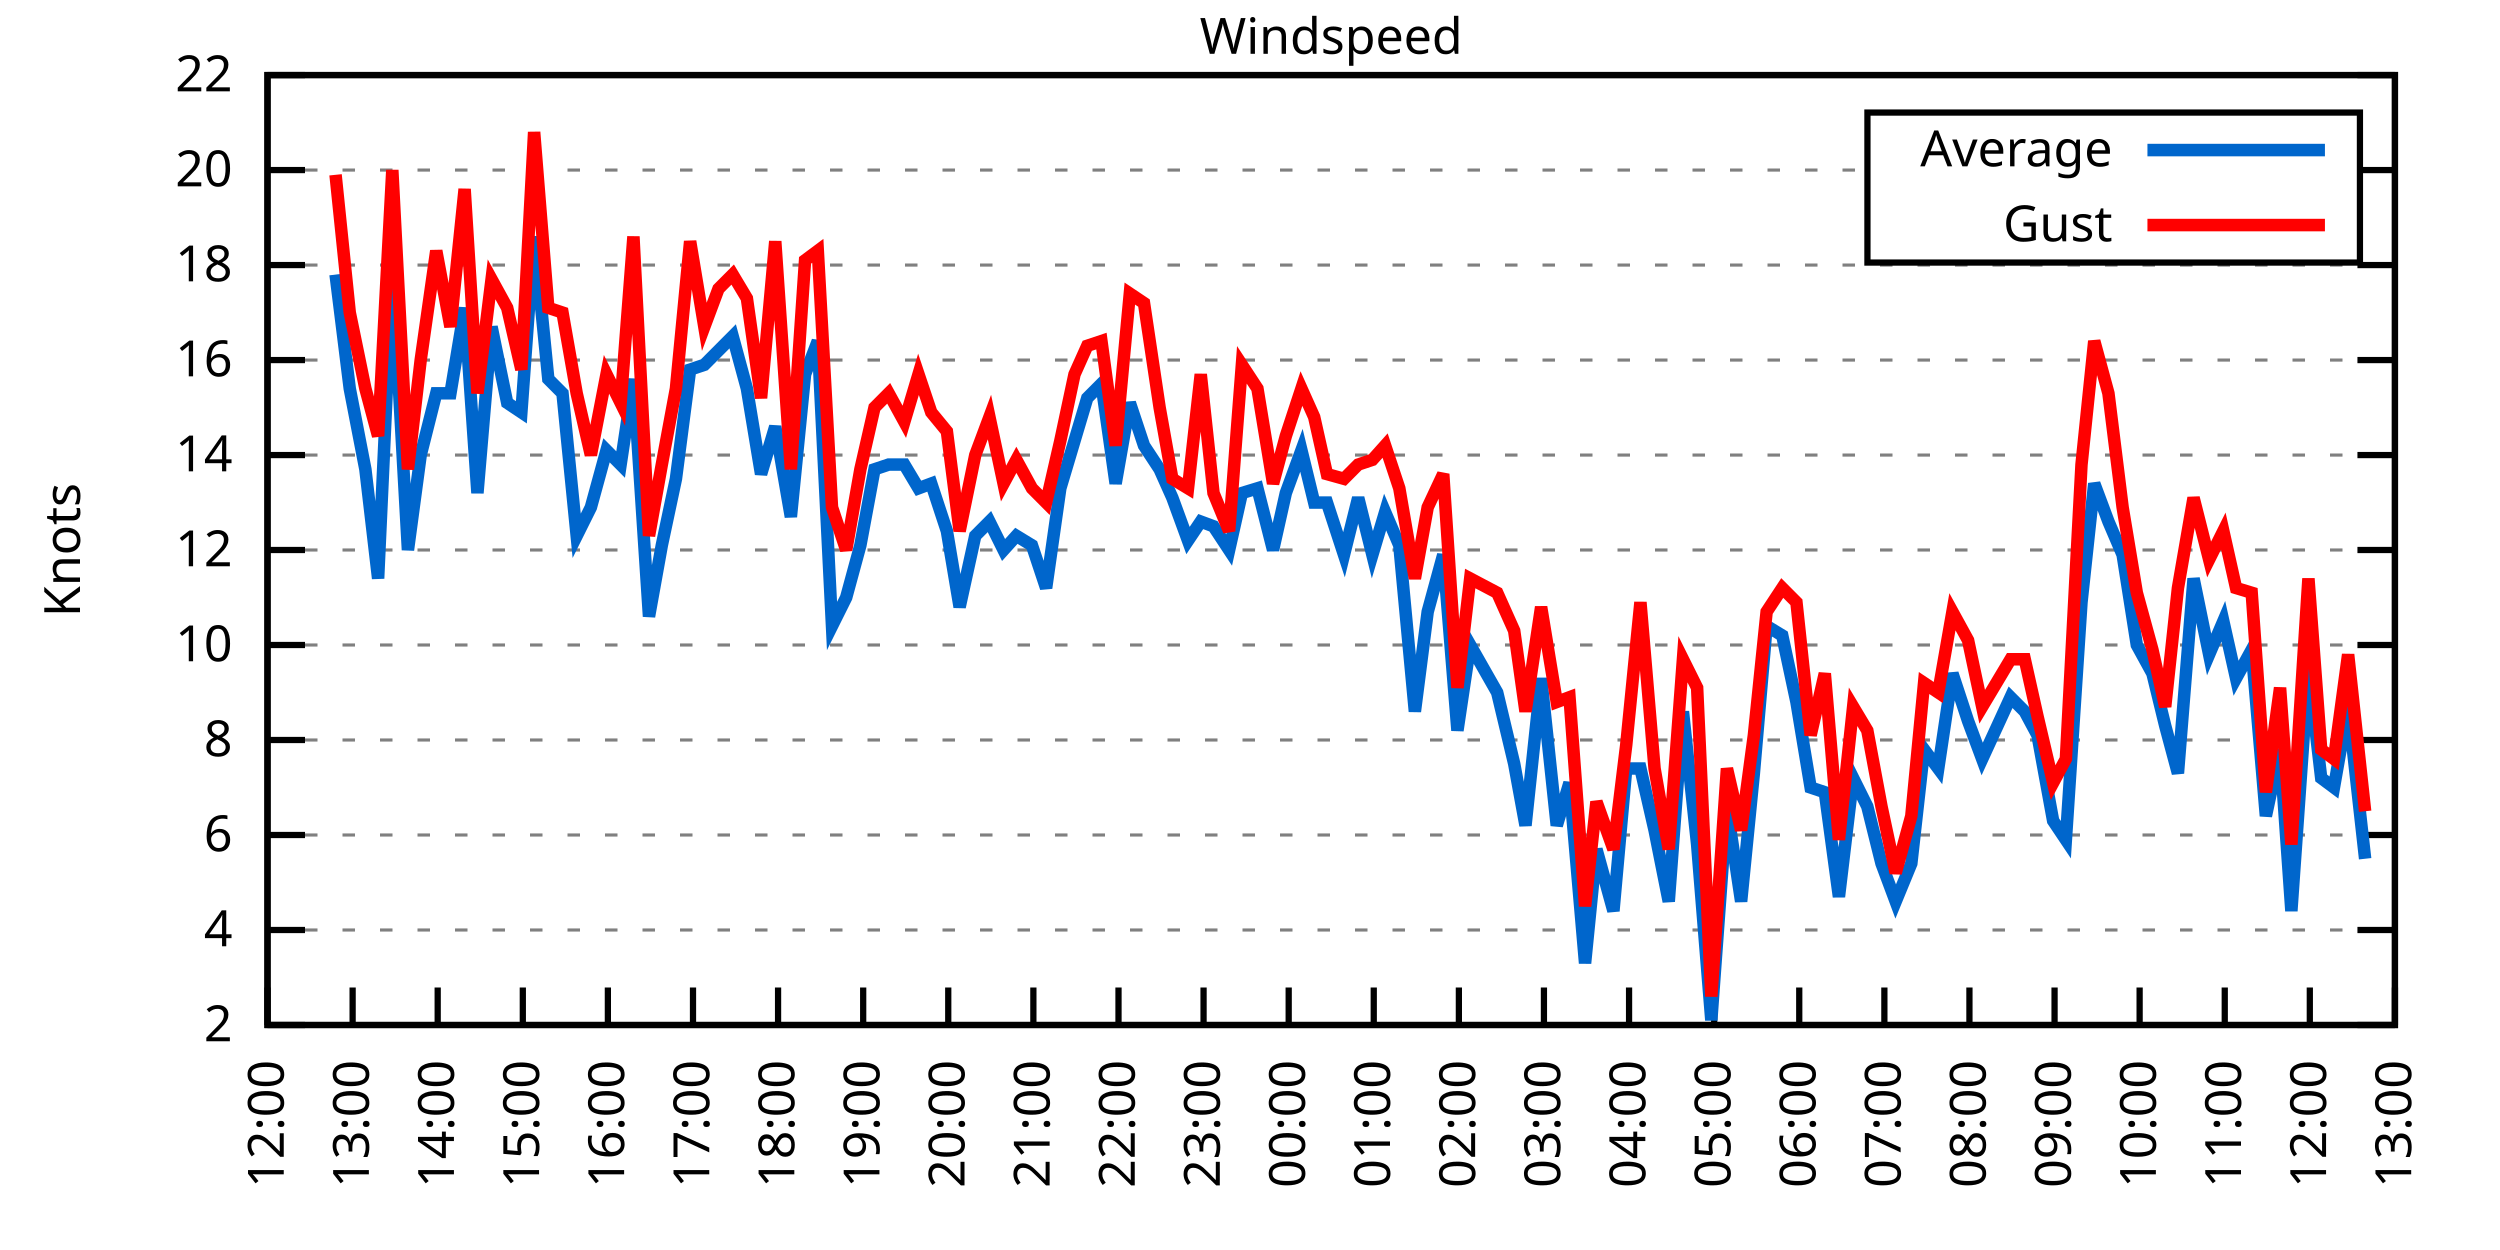
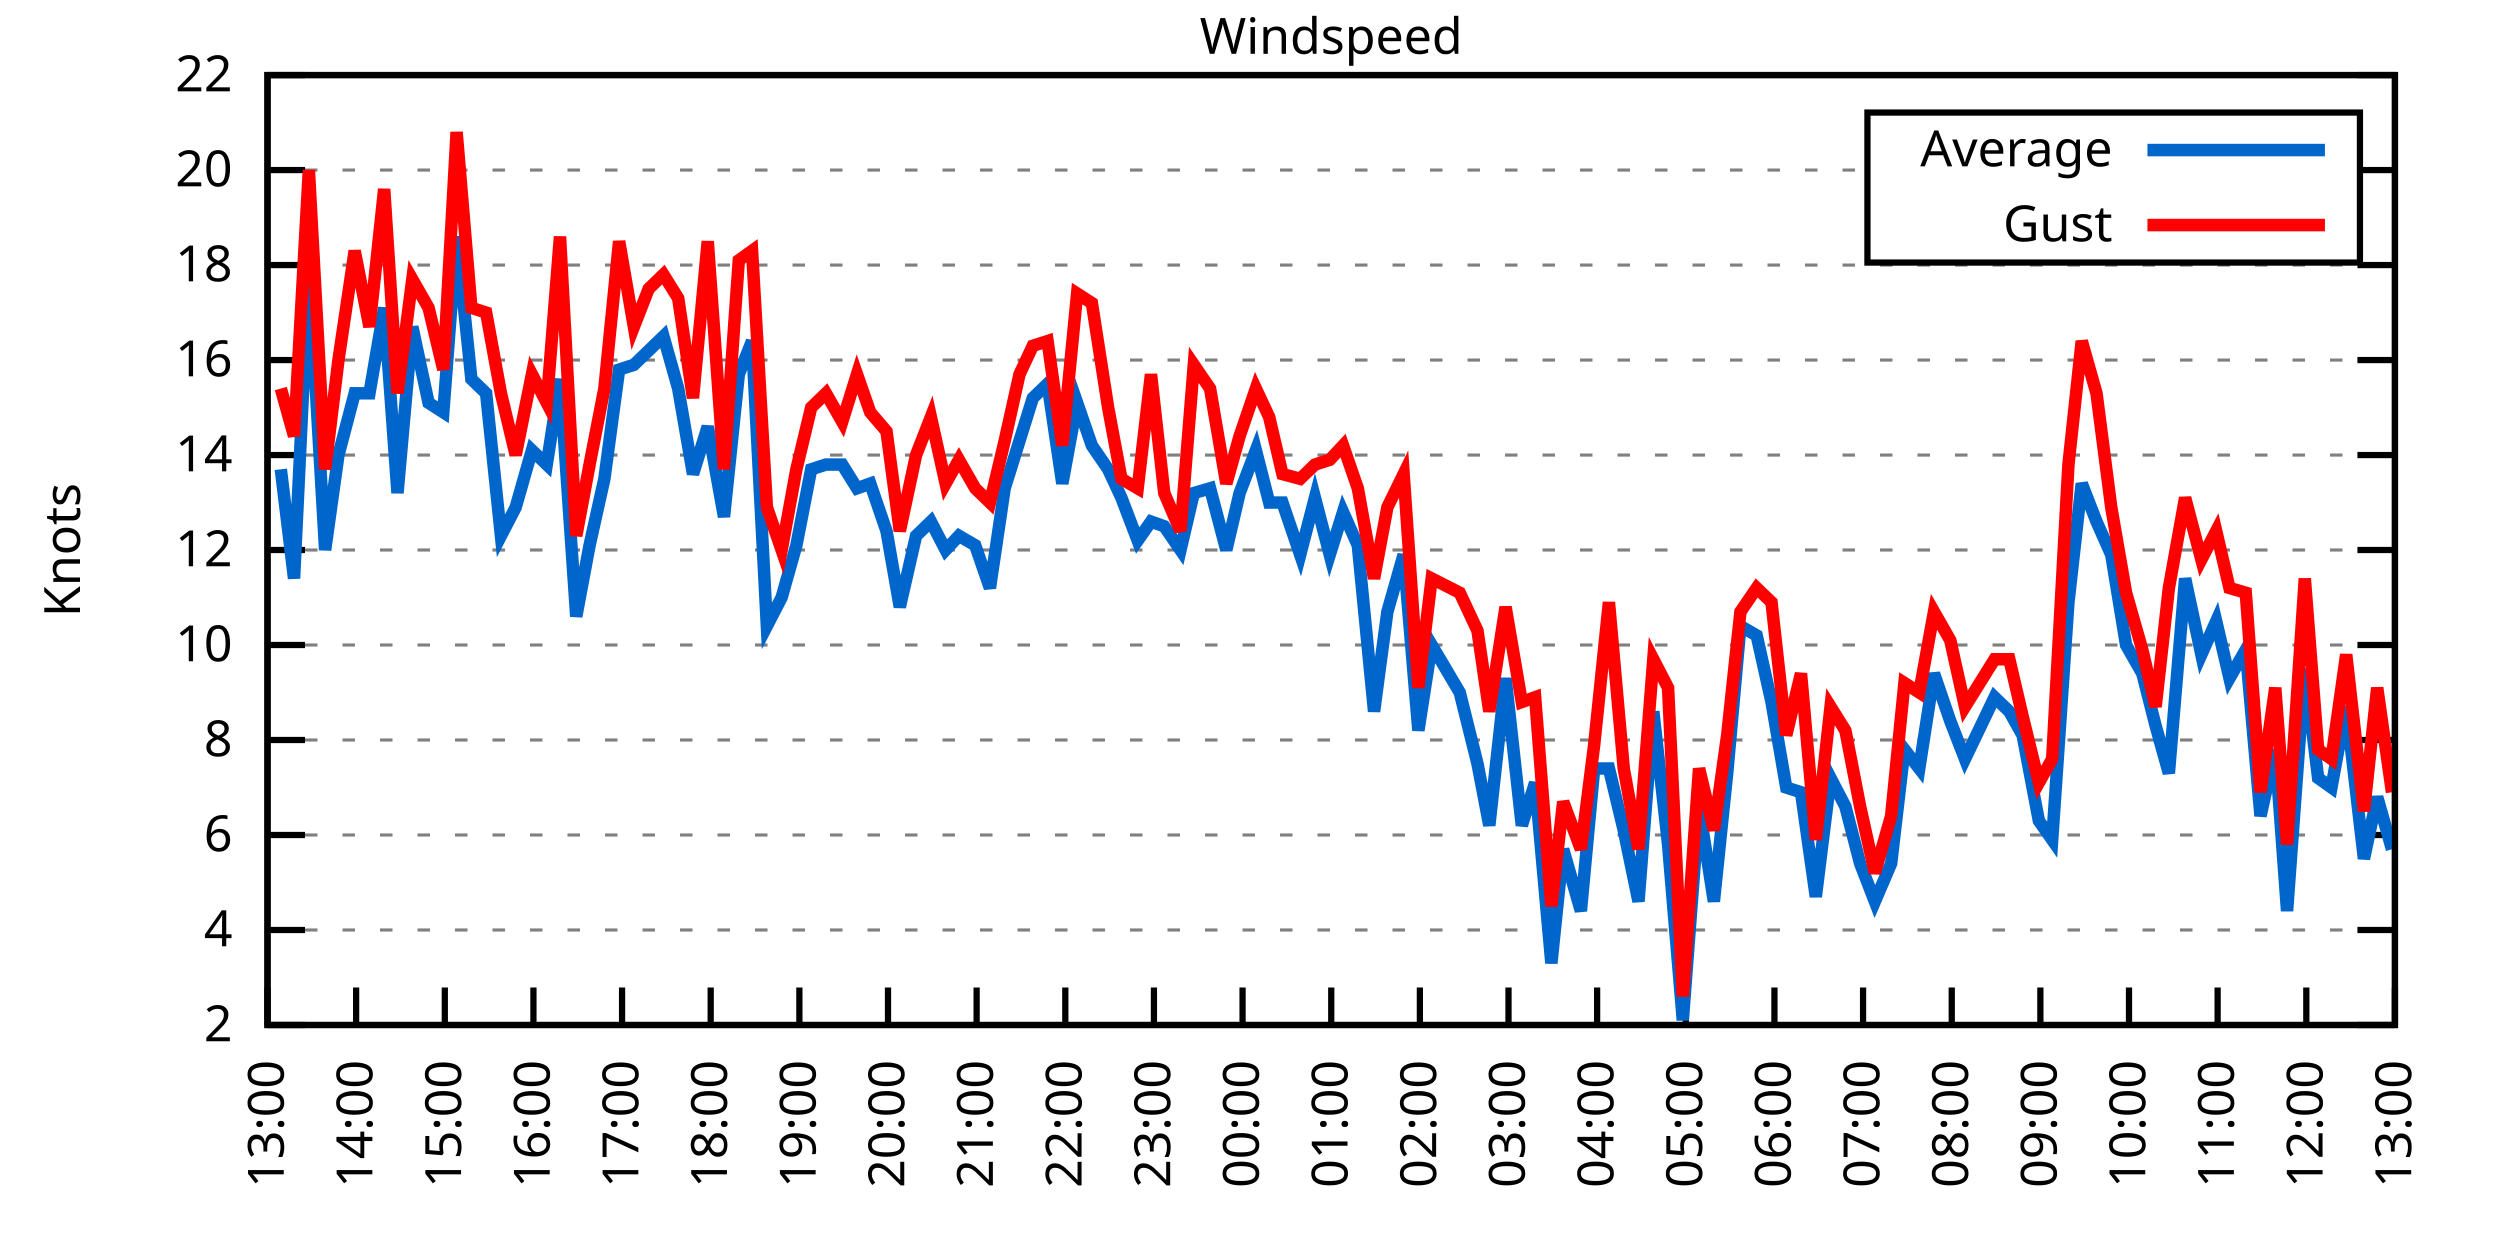
<svg xmlns="http://www.w3.org/2000/svg" xmlns:xlink="http://www.w3.org/1999/xlink" width="400" height="200" viewBox="0 0 400 200">
  <g id="gnuplot_canvas">
    <rect x="0" y="0" width="400" height="200" fill="none" />
    <defs>
      <circle id="gpDot" r="0.5" stroke-width="0.5" stroke="currentColor" />
      <path id="gpPt0" stroke-width="0.333" stroke="currentColor" d="M-1,0 h2 M0,-1 v2" />
      <path id="gpPt1" stroke-width="0.333" stroke="currentColor" d="M-1,-1 L1,1 M1,-1 L-1,1" />
      <path id="gpPt2" stroke-width="0.333" stroke="currentColor" d="M-1,0 L1,0 M0,-1 L0,1 M-1,-1 L1,1 M-1,1 L1,-1" />
      <rect id="gpPt3" stroke-width="0.333" stroke="currentColor" x="-1" y="-1" width="2" height="2" />
      <rect id="gpPt4" stroke-width="0.333" stroke="currentColor" fill="currentColor" x="-1" y="-1" width="2" height="2" />
      <circle id="gpPt5" stroke-width="0.333" stroke="currentColor" cx="0" cy="0" r="1" />
      <use xlink:href="#gpPt5" id="gpPt6" fill="currentColor" stroke="none" />
      <path id="gpPt7" stroke-width="0.333" stroke="currentColor" d="M0,-1.33 L-1.33,0.67 L1.33,0.67 z" />
      <use xlink:href="#gpPt7" id="gpPt8" fill="currentColor" stroke="none" />
      <use xlink:href="#gpPt7" id="gpPt9" stroke="currentColor" transform="rotate(180)" />
      <use xlink:href="#gpPt9" id="gpPt10" fill="currentColor" stroke="none" />
      <use xlink:href="#gpPt3" id="gpPt11" stroke="currentColor" transform="rotate(45)" />
      <use xlink:href="#gpPt11" id="gpPt12" fill="currentColor" stroke="none" />
      <path id="gpPt13" stroke-width="0.333" stroke="currentColor" d="M0,1.330 L1.265,0.411 L0.782,-1.067 L-0.782,-1.076 L-1.265,0.411 z" />
      <use xlink:href="#gpPt13" id="gpPt14" fill="currentColor" stroke="none" />
      <filter id="textbox" filterUnits="objectBoundingBox" x="0" y="0" height="1" width="1">
        <feFlood flood-color="white" flood-opacity="1" result="bgnd" />
        <feComposite in="SourceGraphic" in2="bgnd" operator="atop" />
      </filter>
      <filter id="greybox" filterUnits="objectBoundingBox" x="0" y="0" height="1" width="1">
        <feFlood flood-color="lightgrey" flood-opacity="1" result="grey" />
        <feComposite in="SourceGraphic" in2="grey" operator="atop" />
      </filter>
    </defs>
    <g fill="none" color="white" stroke="currentColor" stroke-width="1.00" stroke-linecap="butt" stroke-linejoin="miter">
</g>
    <g fill="none" color="black" stroke="currentColor" stroke-width="1.00" stroke-linecap="butt" stroke-linejoin="miter">
      <g stroke="none" shape-rendering="crispEdges">
        <polygon fill="rgb(255, 255, 255)" points="42.80,164.00 383.18,164.00 383.18,12.02 42.80,12.02 " />
      </g>
    </g>
    <g fill="none" color="black" stroke="currentColor" stroke-width="1.00" stroke-linecap="butt" stroke-linejoin="miter">
</g>
    <g fill="none" color="black" stroke="black" stroke-width="0.50" stroke-linecap="butt" stroke-linejoin="miter">
</g>
    <g fill="none" color="gray" stroke="currentColor" stroke-width="0.50" stroke-linecap="butt" stroke-linejoin="miter">
      <path stroke="gray" stroke-dasharray="2,4" class="gridline" d="M42.80,164.00 L383.19,164.00  " />
    </g>
    <g fill="none" color="gray" stroke="gray" stroke-width="1.00" stroke-linecap="butt" stroke-linejoin="miter">
</g>
    <g fill="none" color="black" stroke="currentColor" stroke-width="1.00" stroke-linecap="butt" stroke-linejoin="miter">
      <path stroke="black" d="M42.80,164.00 L48.80,164.00 M383.19,164.00 L377.19,164.00  " />
      <g transform="translate(37.20,166.60)" stroke="none" fill="black" font-family="Sans" font-size="8.00" text-anchor="end">
        <text>
          <tspan font-family="Sans"> 2</tspan>
        </text>
      </g>
    </g>
    <g fill="none" color="black" stroke="currentColor" stroke-width="1.00" stroke-linecap="butt" stroke-linejoin="miter">
</g>
    <g fill="none" color="black" stroke="black" stroke-width="0.50" stroke-linecap="butt" stroke-linejoin="miter">
</g>
    <g fill="none" color="gray" stroke="currentColor" stroke-width="0.50" stroke-linecap="butt" stroke-linejoin="miter">
      <path stroke="gray" stroke-dasharray="2,4" class="gridline" d="M42.80,148.80 L383.19,148.80  " />
    </g>
    <g fill="none" color="gray" stroke="gray" stroke-width="1.00" stroke-linecap="butt" stroke-linejoin="miter">
</g>
    <g fill="none" color="black" stroke="currentColor" stroke-width="1.00" stroke-linecap="butt" stroke-linejoin="miter">
      <path stroke="black" d="M42.80,148.80 L48.80,148.80 M383.19,148.80 L377.19,148.80  " />
      <g transform="translate(37.20,151.40)" stroke="none" fill="black" font-family="Sans" font-size="8.00" text-anchor="end">
        <text>
          <tspan font-family="Sans"> 4</tspan>
        </text>
      </g>
    </g>
    <g fill="none" color="black" stroke="currentColor" stroke-width="1.00" stroke-linecap="butt" stroke-linejoin="miter">
</g>
    <g fill="none" color="black" stroke="black" stroke-width="0.50" stroke-linecap="butt" stroke-linejoin="miter">
</g>
    <g fill="none" color="gray" stroke="currentColor" stroke-width="0.50" stroke-linecap="butt" stroke-linejoin="miter">
      <path stroke="gray" stroke-dasharray="2,4" class="gridline" d="M42.80,133.60 L383.19,133.60  " />
    </g>
    <g fill="none" color="gray" stroke="gray" stroke-width="1.00" stroke-linecap="butt" stroke-linejoin="miter">
</g>
    <g fill="none" color="black" stroke="currentColor" stroke-width="1.00" stroke-linecap="butt" stroke-linejoin="miter">
      <path stroke="black" d="M42.80,133.60 L48.80,133.60 M383.19,133.60 L377.19,133.60  " />
      <g transform="translate(37.20,136.20)" stroke="none" fill="black" font-family="Sans" font-size="8.00" text-anchor="end">
        <text>
          <tspan font-family="Sans"> 6</tspan>
        </text>
      </g>
    </g>
    <g fill="none" color="black" stroke="currentColor" stroke-width="1.00" stroke-linecap="butt" stroke-linejoin="miter">
</g>
    <g fill="none" color="black" stroke="black" stroke-width="0.50" stroke-linecap="butt" stroke-linejoin="miter">
</g>
    <g fill="none" color="gray" stroke="currentColor" stroke-width="0.50" stroke-linecap="butt" stroke-linejoin="miter">
      <path stroke="gray" stroke-dasharray="2,4" class="gridline" d="M42.80,118.40 L383.19,118.40  " />
    </g>
    <g fill="none" color="gray" stroke="gray" stroke-width="1.00" stroke-linecap="butt" stroke-linejoin="miter">
</g>
    <g fill="none" color="black" stroke="currentColor" stroke-width="1.00" stroke-linecap="butt" stroke-linejoin="miter">
      <path stroke="black" d="M42.80,118.40 L48.80,118.40 M383.19,118.40 L377.19,118.40  " />
      <g transform="translate(37.20,121.00)" stroke="none" fill="black" font-family="Sans" font-size="8.00" text-anchor="end">
        <text>
          <tspan font-family="Sans"> 8</tspan>
        </text>
      </g>
    </g>
    <g fill="none" color="black" stroke="currentColor" stroke-width="1.00" stroke-linecap="butt" stroke-linejoin="miter">
</g>
    <g fill="none" color="black" stroke="black" stroke-width="0.50" stroke-linecap="butt" stroke-linejoin="miter">
</g>
    <g fill="none" color="gray" stroke="currentColor" stroke-width="0.50" stroke-linecap="butt" stroke-linejoin="miter">
      <path stroke="gray" stroke-dasharray="2,4" class="gridline" d="M42.80,103.20 L383.19,103.20  " />
    </g>
    <g fill="none" color="gray" stroke="gray" stroke-width="1.00" stroke-linecap="butt" stroke-linejoin="miter">
</g>
    <g fill="none" color="black" stroke="currentColor" stroke-width="1.00" stroke-linecap="butt" stroke-linejoin="miter">
      <path stroke="black" d="M42.80,103.20 L48.80,103.20 M383.19,103.20 L377.19,103.20  " />
      <g transform="translate(37.20,105.80)" stroke="none" fill="black" font-family="Sans" font-size="8.00" text-anchor="end">
        <text>
          <tspan font-family="Sans"> 10</tspan>
        </text>
      </g>
    </g>
    <g fill="none" color="black" stroke="currentColor" stroke-width="1.00" stroke-linecap="butt" stroke-linejoin="miter">
</g>
    <g fill="none" color="black" stroke="black" stroke-width="0.50" stroke-linecap="butt" stroke-linejoin="miter">
</g>
    <g fill="none" color="gray" stroke="currentColor" stroke-width="0.50" stroke-linecap="butt" stroke-linejoin="miter">
      <path stroke="gray" stroke-dasharray="2,4" class="gridline" d="M42.80,88.00 L383.19,88.00  " />
    </g>
    <g fill="none" color="gray" stroke="gray" stroke-width="1.00" stroke-linecap="butt" stroke-linejoin="miter">
</g>
    <g fill="none" color="black" stroke="currentColor" stroke-width="1.00" stroke-linecap="butt" stroke-linejoin="miter">
      <path stroke="black" d="M42.80,88.00 L48.80,88.00 M383.19,88.00 L377.19,88.00  " />
      <g transform="translate(37.20,90.60)" stroke="none" fill="black" font-family="Sans" font-size="8.00" text-anchor="end">
        <text>
          <tspan font-family="Sans"> 12</tspan>
        </text>
      </g>
    </g>
    <g fill="none" color="black" stroke="currentColor" stroke-width="1.00" stroke-linecap="butt" stroke-linejoin="miter">
</g>
    <g fill="none" color="black" stroke="black" stroke-width="0.50" stroke-linecap="butt" stroke-linejoin="miter">
</g>
    <g fill="none" color="gray" stroke="currentColor" stroke-width="0.50" stroke-linecap="butt" stroke-linejoin="miter">
      <path stroke="gray" stroke-dasharray="2,4" class="gridline" d="M42.80,72.81 L383.19,72.81  " />
    </g>
    <g fill="none" color="gray" stroke="gray" stroke-width="1.00" stroke-linecap="butt" stroke-linejoin="miter">
</g>
    <g fill="none" color="black" stroke="currentColor" stroke-width="1.00" stroke-linecap="butt" stroke-linejoin="miter">
      <path stroke="black" d="M42.80,72.81 L48.80,72.81 M383.19,72.81 L377.19,72.81  " />
      <g transform="translate(37.20,75.41)" stroke="none" fill="black" font-family="Sans" font-size="8.00" text-anchor="end">
        <text>
          <tspan font-family="Sans"> 14</tspan>
        </text>
      </g>
    </g>
    <g fill="none" color="black" stroke="currentColor" stroke-width="1.00" stroke-linecap="butt" stroke-linejoin="miter">
</g>
    <g fill="none" color="black" stroke="black" stroke-width="0.50" stroke-linecap="butt" stroke-linejoin="miter">
</g>
    <g fill="none" color="gray" stroke="currentColor" stroke-width="0.50" stroke-linecap="butt" stroke-linejoin="miter">
      <path stroke="gray" stroke-dasharray="2,4" class="gridline" d="M42.80,57.61 L383.19,57.61  " />
    </g>
    <g fill="none" color="gray" stroke="gray" stroke-width="1.00" stroke-linecap="butt" stroke-linejoin="miter">
</g>
    <g fill="none" color="black" stroke="currentColor" stroke-width="1.00" stroke-linecap="butt" stroke-linejoin="miter">
      <path stroke="black" d="M42.80,57.61 L48.80,57.61 M383.19,57.61 L377.19,57.61  " />
      <g transform="translate(37.20,60.21)" stroke="none" fill="black" font-family="Sans" font-size="8.00" text-anchor="end">
        <text>
          <tspan font-family="Sans"> 16</tspan>
        </text>
      </g>
    </g>
    <g fill="none" color="black" stroke="currentColor" stroke-width="1.00" stroke-linecap="butt" stroke-linejoin="miter">
</g>
    <g fill="none" color="black" stroke="black" stroke-width="0.50" stroke-linecap="butt" stroke-linejoin="miter">
</g>
    <g fill="none" color="gray" stroke="currentColor" stroke-width="0.50" stroke-linecap="butt" stroke-linejoin="miter">
      <path stroke="gray" stroke-dasharray="2,4" class="gridline" d="M42.80,42.41 L383.19,42.41  " />
    </g>
    <g fill="none" color="gray" stroke="gray" stroke-width="1.00" stroke-linecap="butt" stroke-linejoin="miter">
</g>
    <g fill="none" color="black" stroke="currentColor" stroke-width="1.00" stroke-linecap="butt" stroke-linejoin="miter">
      <path stroke="black" d="M42.80,42.41 L48.80,42.41 M383.19,42.41 L377.19,42.41  " />
      <g transform="translate(37.20,45.01)" stroke="none" fill="black" font-family="Sans" font-size="8.00" text-anchor="end">
        <text>
          <tspan font-family="Sans"> 18</tspan>
        </text>
      </g>
    </g>
    <g fill="none" color="black" stroke="currentColor" stroke-width="1.00" stroke-linecap="butt" stroke-linejoin="miter">
</g>
    <g fill="none" color="black" stroke="black" stroke-width="0.50" stroke-linecap="butt" stroke-linejoin="miter">
</g>
    <g fill="none" color="gray" stroke="currentColor" stroke-width="0.50" stroke-linecap="butt" stroke-linejoin="miter">
      <path stroke="gray" stroke-dasharray="2,4" class="gridline" d="M42.80,27.21 L298.79,27.21 M377.59,27.21 L383.19,27.21  " />
    </g>
    <g fill="none" color="gray" stroke="gray" stroke-width="1.00" stroke-linecap="butt" stroke-linejoin="miter">
</g>
    <g fill="none" color="black" stroke="currentColor" stroke-width="1.00" stroke-linecap="butt" stroke-linejoin="miter">
      <path stroke="black" d="M42.80,27.21 L48.80,27.21 M383.19,27.21 L377.19,27.21  " />
      <g transform="translate(37.20,29.81)" stroke="none" fill="black" font-family="Sans" font-size="8.00" text-anchor="end">
        <text>
          <tspan font-family="Sans"> 20</tspan>
        </text>
      </g>
    </g>
    <g fill="none" color="black" stroke="currentColor" stroke-width="1.00" stroke-linecap="butt" stroke-linejoin="miter">
</g>
    <g fill="none" color="black" stroke="black" stroke-width="0.50" stroke-linecap="butt" stroke-linejoin="miter">
</g>
    <g fill="none" color="gray" stroke="currentColor" stroke-width="0.50" stroke-linecap="butt" stroke-linejoin="miter">
      <path stroke="gray" stroke-dasharray="2,4" class="gridline" d="M42.80,12.01 L383.19,12.01  " />
    </g>
    <g fill="none" color="gray" stroke="gray" stroke-width="1.00" stroke-linecap="butt" stroke-linejoin="miter">
</g>
    <g fill="none" color="black" stroke="currentColor" stroke-width="1.00" stroke-linecap="butt" stroke-linejoin="miter">
      <path stroke="black" d="M42.80,12.01 L48.80,12.01 M383.19,12.01 L377.19,12.01  " />
      <g transform="translate(37.20,14.61)" stroke="none" fill="black" font-family="Sans" font-size="8.00" text-anchor="end">
        <text>
          <tspan font-family="Sans"> 22</tspan>
        </text>
      </g>
    </g>
    <g fill="none" color="black" stroke="currentColor" stroke-width="1.00" stroke-linecap="butt" stroke-linejoin="miter">
      <path stroke="black" d="M42.80,164.00 L42.80,158.00  " />
      <g transform="translate(45.40,169.60) rotate(270.00)" stroke="none" fill="black" font-family="Sans" font-size="8.00" text-anchor="end">
        <text>
-           <tspan font-family="Sans">12:00</tspan>
-         </text>
-       </g>
-     </g>
-     <g fill="none" color="black" stroke="currentColor" stroke-width="1.00" stroke-linecap="butt" stroke-linejoin="miter">
-       <path stroke="black" d="M56.42,164.00 L56.42,158.00  " />
-       <g transform="translate(59.02,169.60) rotate(270.00)" stroke="none" fill="black" font-family="Sans" font-size="8.00" text-anchor="end">
-         <text>
          <tspan font-family="Sans">13:00</tspan>
        </text>
      </g>
    </g>
    <g fill="none" color="black" stroke="currentColor" stroke-width="1.00" stroke-linecap="butt" stroke-linejoin="miter">
-       <path stroke="black" d="M70.03,164.00 L70.03,158.00  " />
-       <g transform="translate(72.63,169.60) rotate(270.00)" stroke="none" fill="black" font-family="Sans" font-size="8.00" text-anchor="end">
+       <path stroke="black" d="M56.98,164.00 L56.98,158.00  " />
+       <g transform="translate(59.58,169.60) rotate(270.00)" stroke="none" fill="black" font-family="Sans" font-size="8.00" text-anchor="end">
        <text>
          <tspan font-family="Sans">14:00</tspan>
        </text>
      </g>
    </g>
    <g fill="none" color="black" stroke="currentColor" stroke-width="1.00" stroke-linecap="butt" stroke-linejoin="miter">
-       <path stroke="black" d="M83.65,164.00 L83.65,158.00  " />
-       <g transform="translate(86.25,169.60) rotate(270.00)" stroke="none" fill="black" font-family="Sans" font-size="8.00" text-anchor="end">
+       <path stroke="black" d="M71.17,164.00 L71.17,158.00  " />
+       <g transform="translate(73.77,169.60) rotate(270.00)" stroke="none" fill="black" font-family="Sans" font-size="8.00" text-anchor="end">
        <text>
          <tspan font-family="Sans">15:00</tspan>
        </text>
      </g>
    </g>
    <g fill="none" color="black" stroke="currentColor" stroke-width="1.00" stroke-linecap="butt" stroke-linejoin="miter">
-       <path stroke="black" d="M97.26,164.00 L97.26,158.00  " />
-       <g transform="translate(99.86,169.60) rotate(270.00)" stroke="none" fill="black" font-family="Sans" font-size="8.00" text-anchor="end">
+       <path stroke="black" d="M85.35,164.00 L85.35,158.00  " />
+       <g transform="translate(87.95,169.60) rotate(270.00)" stroke="none" fill="black" font-family="Sans" font-size="8.00" text-anchor="end">
        <text>
          <tspan font-family="Sans">16:00</tspan>
        </text>
      </g>
    </g>
    <g fill="none" color="black" stroke="currentColor" stroke-width="1.00" stroke-linecap="butt" stroke-linejoin="miter">
-       <path stroke="black" d="M110.88,164.00 L110.88,158.00  " />
-       <g transform="translate(113.48,169.60) rotate(270.00)" stroke="none" fill="black" font-family="Sans" font-size="8.00" text-anchor="end">
+       <path stroke="black" d="M99.53,164.00 L99.53,158.00  " />
+       <g transform="translate(102.13,169.60) rotate(270.00)" stroke="none" fill="black" font-family="Sans" font-size="8.00" text-anchor="end">
        <text>
          <tspan font-family="Sans">17:00</tspan>
        </text>
      </g>
    </g>
    <g fill="none" color="black" stroke="currentColor" stroke-width="1.00" stroke-linecap="butt" stroke-linejoin="miter">
-       <path stroke="black" d="M124.49,164.00 L124.49,158.00  " />
-       <g transform="translate(127.09,169.60) rotate(270.00)" stroke="none" fill="black" font-family="Sans" font-size="8.00" text-anchor="end">
+       <path stroke="black" d="M113.71,164.00 L113.71,158.00  " />
+       <g transform="translate(116.31,169.60) rotate(270.00)" stroke="none" fill="black" font-family="Sans" font-size="8.00" text-anchor="end">
        <text>
          <tspan font-family="Sans">18:00</tspan>
        </text>
      </g>
    </g>
    <g fill="none" color="black" stroke="currentColor" stroke-width="1.00" stroke-linecap="butt" stroke-linejoin="miter">
-       <path stroke="black" d="M138.11,164.00 L138.11,158.00  " />
-       <g transform="translate(140.71,169.60) rotate(270.00)" stroke="none" fill="black" font-family="Sans" font-size="8.00" text-anchor="end">
+       <path stroke="black" d="M127.90,164.00 L127.90,158.00  " />
+       <g transform="translate(130.50,169.60) rotate(270.00)" stroke="none" fill="black" font-family="Sans" font-size="8.00" text-anchor="end">
        <text>
          <tspan font-family="Sans">19:00</tspan>
        </text>
      </g>
    </g>
    <g fill="none" color="black" stroke="currentColor" stroke-width="1.00" stroke-linecap="butt" stroke-linejoin="miter">
-       <path stroke="black" d="M151.72,164.00 L151.72,158.00  " />
-       <g transform="translate(154.32,169.60) rotate(270.00)" stroke="none" fill="black" font-family="Sans" font-size="8.00" text-anchor="end">
+       <path stroke="black" d="M142.08,164.00 L142.08,158.00  " />
+       <g transform="translate(144.68,169.60) rotate(270.00)" stroke="none" fill="black" font-family="Sans" font-size="8.00" text-anchor="end">
        <text>
          <tspan font-family="Sans">20:00</tspan>
        </text>
      </g>
    </g>
    <g fill="none" color="black" stroke="currentColor" stroke-width="1.00" stroke-linecap="butt" stroke-linejoin="miter">
-       <path stroke="black" d="M165.34,164.00 L165.34,158.00  " />
-       <g transform="translate(167.94,169.60) rotate(270.00)" stroke="none" fill="black" font-family="Sans" font-size="8.00" text-anchor="end">
+       <path stroke="black" d="M156.26,164.00 L156.26,158.00  " />
+       <g transform="translate(158.86,169.60) rotate(270.00)" stroke="none" fill="black" font-family="Sans" font-size="8.00" text-anchor="end">
        <text>
          <tspan font-family="Sans">21:00</tspan>
        </text>
      </g>
    </g>
    <g fill="none" color="black" stroke="currentColor" stroke-width="1.00" stroke-linecap="butt" stroke-linejoin="miter">
-       <path stroke="black" d="M178.96,164.00 L178.96,158.00  " />
-       <g transform="translate(181.56,169.60) rotate(270.00)" stroke="none" fill="black" font-family="Sans" font-size="8.00" text-anchor="end">
+       <path stroke="black" d="M170.45,164.00 L170.45,158.00  " />
+       <g transform="translate(173.05,169.60) rotate(270.00)" stroke="none" fill="black" font-family="Sans" font-size="8.00" text-anchor="end">
        <text>
          <tspan font-family="Sans">22:00</tspan>
        </text>
      </g>
    </g>
    <g fill="none" color="black" stroke="currentColor" stroke-width="1.00" stroke-linecap="butt" stroke-linejoin="miter">
-       <path stroke="black" d="M192.57,164.00 L192.57,158.00  " />
-       <g transform="translate(195.17,169.60) rotate(270.00)" stroke="none" fill="black" font-family="Sans" font-size="8.00" text-anchor="end">
+       <path stroke="black" d="M184.63,164.00 L184.63,158.00  " />
+       <g transform="translate(187.23,169.60) rotate(270.00)" stroke="none" fill="black" font-family="Sans" font-size="8.00" text-anchor="end">
        <text>
          <tspan font-family="Sans">23:00</tspan>
        </text>
      </g>
    </g>
    <g fill="none" color="black" stroke="currentColor" stroke-width="1.00" stroke-linecap="butt" stroke-linejoin="miter">
-       <path stroke="black" d="M206.19,164.00 L206.19,158.00  " />
-       <g transform="translate(208.79,169.60) rotate(270.00)" stroke="none" fill="black" font-family="Sans" font-size="8.00" text-anchor="end">
+       <path stroke="black" d="M198.81,164.00 L198.81,158.00  " />
+       <g transform="translate(201.41,169.60) rotate(270.00)" stroke="none" fill="black" font-family="Sans" font-size="8.00" text-anchor="end">
        <text>
          <tspan font-family="Sans">00:00</tspan>
        </text>
      </g>
    </g>
    <g fill="none" color="black" stroke="currentColor" stroke-width="1.00" stroke-linecap="butt" stroke-linejoin="miter">
-       <path stroke="black" d="M219.80,164.00 L219.80,158.00  " />
-       <g transform="translate(222.40,169.60) rotate(270.00)" stroke="none" fill="black" font-family="Sans" font-size="8.00" text-anchor="end">
+       <path stroke="black" d="M213.00,164.00 L213.00,158.00  " />
+       <g transform="translate(215.60,169.60) rotate(270.00)" stroke="none" fill="black" font-family="Sans" font-size="8.00" text-anchor="end">
        <text>
          <tspan font-family="Sans">01:00</tspan>
        </text>
      </g>
    </g>
    <g fill="none" color="black" stroke="currentColor" stroke-width="1.00" stroke-linecap="butt" stroke-linejoin="miter">
-       <path stroke="black" d="M233.42,164.00 L233.42,158.00  " />
-       <g transform="translate(236.02,169.60) rotate(270.00)" stroke="none" fill="black" font-family="Sans" font-size="8.00" text-anchor="end">
+       <path stroke="black" d="M227.18,164.00 L227.18,158.00  " />
+       <g transform="translate(229.78,169.60) rotate(270.00)" stroke="none" fill="black" font-family="Sans" font-size="8.00" text-anchor="end">
        <text>
          <tspan font-family="Sans">02:00</tspan>
        </text>
      </g>
    </g>
    <g fill="none" color="black" stroke="currentColor" stroke-width="1.00" stroke-linecap="butt" stroke-linejoin="miter">
-       <path stroke="black" d="M247.03,164.00 L247.03,158.00  " />
-       <g transform="translate(249.63,169.60) rotate(270.00)" stroke="none" fill="black" font-family="Sans" font-size="8.00" text-anchor="end">
+       <path stroke="black" d="M241.36,164.00 L241.36,158.00  " />
+       <g transform="translate(243.96,169.60) rotate(270.00)" stroke="none" fill="black" font-family="Sans" font-size="8.00" text-anchor="end">
        <text>
          <tspan font-family="Sans">03:00</tspan>
        </text>
      </g>
    </g>
    <g fill="none" color="black" stroke="currentColor" stroke-width="1.00" stroke-linecap="butt" stroke-linejoin="miter">
-       <path stroke="black" d="M260.65,164.00 L260.65,158.00  " />
-       <g transform="translate(263.25,169.60) rotate(270.00)" stroke="none" fill="black" font-family="Sans" font-size="8.00" text-anchor="end">
+       <path stroke="black" d="M255.54,164.00 L255.54,158.00  " />
+       <g transform="translate(258.14,169.60) rotate(270.00)" stroke="none" fill="black" font-family="Sans" font-size="8.00" text-anchor="end">
        <text>
          <tspan font-family="Sans">04:00</tspan>
        </text>
      </g>
    </g>
    <g fill="none" color="black" stroke="currentColor" stroke-width="1.00" stroke-linecap="butt" stroke-linejoin="miter">
-       <path stroke="black" d="M274.27,164.00 L274.27,158.00  " />
-       <g transform="translate(276.87,169.60) rotate(270.00)" stroke="none" fill="black" font-family="Sans" font-size="8.00" text-anchor="end">
+       <path stroke="black" d="M269.73,164.00 L269.73,158.00  " />
+       <g transform="translate(272.33,169.60) rotate(270.00)" stroke="none" fill="black" font-family="Sans" font-size="8.00" text-anchor="end">
        <text>
          <tspan font-family="Sans">05:00</tspan>
        </text>
      </g>
    </g>
    <g fill="none" color="black" stroke="currentColor" stroke-width="1.00" stroke-linecap="butt" stroke-linejoin="miter">
-       <path stroke="black" d="M287.88,164.00 L287.88,158.00  " />
-       <g transform="translate(290.48,169.60) rotate(270.00)" stroke="none" fill="black" font-family="Sans" font-size="8.00" text-anchor="end">
+       <path stroke="black" d="M283.91,164.00 L283.91,158.00  " />
+       <g transform="translate(286.51,169.60) rotate(270.00)" stroke="none" fill="black" font-family="Sans" font-size="8.00" text-anchor="end">
        <text>
          <tspan font-family="Sans">06:00</tspan>
        </text>
      </g>
    </g>
    <g fill="none" color="black" stroke="currentColor" stroke-width="1.00" stroke-linecap="butt" stroke-linejoin="miter">
-       <path stroke="black" d="M301.50,164.00 L301.50,158.00  " />
-       <g transform="translate(304.10,169.60) rotate(270.00)" stroke="none" fill="black" font-family="Sans" font-size="8.00" text-anchor="end">
+       <path stroke="black" d="M298.09,164.00 L298.09,158.00  " />
+       <g transform="translate(300.69,169.60) rotate(270.00)" stroke="none" fill="black" font-family="Sans" font-size="8.00" text-anchor="end">
        <text>
          <tspan font-family="Sans">07:00</tspan>
        </text>
      </g>
    </g>
    <g fill="none" color="black" stroke="currentColor" stroke-width="1.00" stroke-linecap="butt" stroke-linejoin="miter">
-       <path stroke="black" d="M315.11,164.00 L315.11,158.00  " />
-       <g transform="translate(317.71,169.60) rotate(270.00)" stroke="none" fill="black" font-family="Sans" font-size="8.00" text-anchor="end">
+       <path stroke="black" d="M312.28,164.00 L312.28,158.00  " />
+       <g transform="translate(314.88,169.60) rotate(270.00)" stroke="none" fill="black" font-family="Sans" font-size="8.00" text-anchor="end">
        <text>
          <tspan font-family="Sans">08:00</tspan>
        </text>
      </g>
    </g>
    <g fill="none" color="black" stroke="currentColor" stroke-width="1.00" stroke-linecap="butt" stroke-linejoin="miter">
-       <path stroke="black" d="M328.73,164.00 L328.73,158.00  " />
-       <g transform="translate(331.33,169.60) rotate(270.00)" stroke="none" fill="black" font-family="Sans" font-size="8.00" text-anchor="end">
+       <path stroke="black" d="M326.46,164.00 L326.46,158.00  " />
+       <g transform="translate(329.06,169.60) rotate(270.00)" stroke="none" fill="black" font-family="Sans" font-size="8.00" text-anchor="end">
        <text>
          <tspan font-family="Sans">09:00</tspan>
        </text>
      </g>
    </g>
    <g fill="none" color="black" stroke="currentColor" stroke-width="1.00" stroke-linecap="butt" stroke-linejoin="miter">
-       <path stroke="black" d="M342.34,164.00 L342.34,158.00  " />
-       <g transform="translate(344.94,169.60) rotate(270.00)" stroke="none" fill="black" font-family="Sans" font-size="8.00" text-anchor="end">
+       <path stroke="black" d="M340.64,164.00 L340.64,158.00  " />
+       <g transform="translate(343.24,169.60) rotate(270.00)" stroke="none" fill="black" font-family="Sans" font-size="8.00" text-anchor="end">
        <text>
          <tspan font-family="Sans">10:00</tspan>
        </text>
      </g>
    </g>
    <g fill="none" color="black" stroke="currentColor" stroke-width="1.00" stroke-linecap="butt" stroke-linejoin="miter">
-       <path stroke="black" d="M355.96,164.00 L355.96,158.00  " />
-       <g transform="translate(358.56,169.60) rotate(270.00)" stroke="none" fill="black" font-family="Sans" font-size="8.00" text-anchor="end">
+       <path stroke="black" d="M354.82,164.00 L354.82,158.00  " />
+       <g transform="translate(357.42,169.60) rotate(270.00)" stroke="none" fill="black" font-family="Sans" font-size="8.00" text-anchor="end">
        <text>
          <tspan font-family="Sans">11:00</tspan>
        </text>
      </g>
    </g>
    <g fill="none" color="black" stroke="currentColor" stroke-width="1.00" stroke-linecap="butt" stroke-linejoin="miter">
-       <path stroke="black" d="M369.57,164.00 L369.57,158.00  " />
-       <g transform="translate(372.17,169.60) rotate(270.00)" stroke="none" fill="black" font-family="Sans" font-size="8.00" text-anchor="end">
+       <path stroke="black" d="M369.01,164.00 L369.01,158.00  " />
+       <g transform="translate(371.61,169.60) rotate(270.00)" stroke="none" fill="black" font-family="Sans" font-size="8.00" text-anchor="end">
        <text>
          <tspan font-family="Sans">12:00</tspan>
        </text>
      </g>
    </g>
    <g fill="none" color="black" stroke="currentColor" stroke-width="1.00" stroke-linecap="butt" stroke-linejoin="miter">
      <path stroke="black" d="M383.19,164.00 L383.19,158.00  " />
      <g transform="translate(385.79,169.60) rotate(270.00)" stroke="none" fill="black" font-family="Sans" font-size="8.00" text-anchor="end">
        <text>
          <tspan font-family="Sans">13:00</tspan>
        </text>
      </g>
    </g>
    <g fill="none" color="black" stroke="currentColor" stroke-width="1.00" stroke-linecap="butt" stroke-linejoin="miter">
</g>
    <g fill="none" color="black" stroke="currentColor" stroke-width="1.00" stroke-linecap="butt" stroke-linejoin="miter">
      <path stroke="black" d="M42.80,12.01 L42.80,164.00 L383.19,164.00 L383.19,12.01 L42.80,12.01 Z  " />
    </g>
    <g fill="none" color="black" stroke="currentColor" stroke-width="1.00" stroke-linecap="butt" stroke-linejoin="miter">
</g>
    <g fill="none" color="black" stroke="currentColor" stroke-width="1.00" stroke-linecap="butt" stroke-linejoin="miter">
      <path stroke="black" d="M298.79,42.01 L298.79,18.01 L377.59,18.01 L377.59,42.01 L298.79,42.01 Z  " />
    </g>
    <g id="Windspeed_plot_1">
      <g fill="none" color="white" stroke="black" stroke-width="2.00" stroke-linecap="butt" stroke-linejoin="miter">
</g>
      <g fill="none" color="black" stroke="currentColor" stroke-width="2.00" stroke-linecap="butt" stroke-linejoin="miter">
        <g transform="translate(337.99,26.61)" stroke="none" fill="black" font-family="Sans" font-size="8.00" text-anchor="end">
          <text>
            <tspan font-family="Sans">Average</tspan>
          </text>
        </g>
      </g>
      <g fill="none" color="black" stroke="currentColor" stroke-width="2.00" stroke-linecap="butt" stroke-linejoin="miter">
-         <path stroke="rgb(  0, 102, 204)" d="M343.59,24.01 L371.99,24.01 M53.69,43.93 L55.96,62.17 L58.46,75.09 L60.50,92.56 L62.77,43.17 L65.27,88.00   L67.31,72.81 L69.80,62.93 L72.07,62.93 L74.34,49.25 L76.39,78.89 L78.65,52.29 L81.15,64.45 L83.42,65.97   L85.46,37.85 L87.73,60.65 L90.00,62.93 L92.27,85.73 L94.54,81.17 L97.04,72.05 L99.30,74.33 L101.35,60.65   L103.84,98.64 L105.89,87.25 L108.15,76.61 L110.42,59.13 L112.69,58.37 L114.96,56.09 L117.23,53.81 L119.50,62.17   L121.77,75.85 L124.04,68.25 L126.54,82.69 L128.81,59.89 L130.85,54.57 L133.12,100.16 L135.39,95.60 L137.66,87.25   L139.92,75.09 L142.19,74.33 L144.69,74.33 L146.96,78.13 L149.00,77.37 L151.50,84.97 L153.54,97.12 L156.04,85.73   L158.31,83.45 L160.57,88.00 L162.62,85.73 L165.11,87.25 L167.38,94.08 L169.65,78.13 L171.92,70.53 L173.96,63.69   L176.23,61.41 L178.50,77.37 L180.77,64.45 L183.04,71.29 L185.54,75.09 L187.58,79.65 L190.08,86.49 L192.12,83.45   L194.16,84.21 L196.66,88.00 L198.70,78.89 L201.19,78.13 L203.69,88.00 L205.73,78.89 L208.23,72.05 L210.27,80.41   L212.31,80.41 L215.04,88.76 L217.31,79.65 L219.58,88.76 L221.62,81.93 L223.89,87.25 L226.38,113.84 L228.43,97.88   L230.92,88.76 L233.19,116.88 L235.23,103.20 L239.55,110.80 L242.27,122.20 L244.08,132.08 L246.58,108.52 L249.08,132.08   L251.12,125.24 L253.61,154.12 L255.43,135.88 L258.15,145.76 L260.20,122.96 L262.47,122.96 L264.73,132.84 L267.00,144.24   L269.27,113.84 L271.54,135.12 L273.81,163.24 L276.31,129.04 L278.58,144.24 L280.62,123.72 L282.66,100.16 L285.16,101.68   L287.43,112.32 L289.70,126.00 L291.97,126.76 L294.23,143.48 L296.50,124.48 L298.77,129.04 L301.04,138.16 L303.31,144.24   L305.81,138.16 L307.85,119.92 L310.12,122.96 L312.39,107.76 L314.89,115.36 L317.15,121.44 L321.69,111.56 L323.96,113.84   L326.00,117.64 L328.50,131.32 L330.54,134.36 L333.04,96.36 L335.08,77.37 L337.35,83.45 L339.62,88.76 L341.89,103.20   L344.39,107.76 L346.43,116.12 L348.47,123.72 L350.97,92.56 L353.46,104.72 L355.73,99.40 L357.77,108.52 L360.27,103.96   L362.54,130.56 L364.81,119.92 L366.62,145.76 L369.35,107.00 L371.39,124.48 L373.43,126.00 L375.70,113.08 L378.42,137.40    " />
+         <path stroke="rgb(  0, 102, 204)" d="M343.59,24.01 L371.99,24.01 M44.93,75.09 L47.05,92.56 L49.42,43.17 L52.02,88.00 L54.15,72.81 L56.75,62.93   L59.11,62.93 L61.47,49.25 L63.60,78.89 L65.97,52.29 L68.57,64.45 L70.93,65.97 L73.06,37.85 L75.42,60.65   L77.78,62.93 L80.15,85.73 L82.51,81.17 L85.11,72.05 L87.48,74.33 L89.60,60.65 L92.20,98.64 L94.33,87.25   L96.70,76.61 L99.06,59.13 L101.42,58.37 L103.79,56.09 L106.15,53.81 L108.51,62.17 L110.88,75.85 L113.24,68.25   L115.84,82.69 L118.21,59.89 L120.33,54.57 L122.70,100.16 L125.06,95.60 L127.42,87.25 L129.79,75.09 L132.15,74.33   L134.75,74.33 L137.12,78.13 L139.24,77.37 L141.84,84.97 L143.97,97.12 L146.57,85.73 L148.94,83.45 L151.30,88.00   L153.43,85.73 L156.03,87.25 L158.39,94.08 L160.75,78.13 L163.12,70.53 L165.25,63.69 L167.61,61.41 L169.97,77.37   L172.34,64.45 L174.70,71.29 L177.30,75.09 L179.43,79.65 L182.03,86.49 L184.16,83.45 L186.28,84.21 L188.88,88.00   L191.01,78.89 L193.61,78.13 L196.21,88.00 L198.34,78.89 L200.94,72.05 L203.07,80.41 L205.19,80.41 L208.03,88.76   L210.39,79.65 L212.76,88.76 L214.89,81.93 L217.25,87.25 L219.85,113.84 L221.98,97.88 L224.58,88.76 L226.94,116.88   L229.07,103.20 L233.56,110.80 L236.40,122.20 L238.29,132.08 L240.89,108.52 L243.49,132.08 L245.62,125.24 L248.22,154.12   L250.11,135.88 L252.94,145.76 L255.07,122.96 L257.43,122.96 L259.80,132.84 L262.16,144.24 L264.53,113.84 L266.89,135.12   L269.25,163.24 L271.85,129.04 L274.22,144.24 L276.35,123.72 L278.47,100.16 L281.07,101.68 L283.44,112.32 L285.80,126.00   L288.16,126.76 L290.53,143.48 L292.89,124.48 L295.26,129.04 L297.62,138.16 L299.98,144.24 L302.58,138.16 L304.71,119.92   L307.08,122.96 L309.44,107.76 L312.04,115.36 L314.40,121.44 L319.13,111.56 L321.49,113.84 L323.62,117.64 L326.22,131.32   L328.35,134.36 L330.95,96.36 L333.08,77.37 L335.44,83.45 L337.80,88.76 L340.17,103.20 L342.77,107.76 L344.90,116.12   L347.02,123.72 L349.62,92.56 L352.22,104.72 L354.59,99.40 L356.72,108.52 L359.32,103.96 L361.68,130.56 L364.04,119.92   L365.93,145.76 L368.77,107.00 L370.90,124.48 L373.03,126.00 L375.39,113.08 L378.23,137.40 L380.35,127.52 L382.72,135.88    " />
      </g>
    </g>
    <g id="Windspeed_plot_2">
      <g fill="none" color="black" stroke="currentColor" stroke-width="2.00" stroke-linecap="butt" stroke-linejoin="miter">
        <g transform="translate(337.99,38.61)" stroke="none" fill="black" font-family="Sans" font-size="8.00" text-anchor="end">
          <text>
            <tspan font-family="Sans">Gust</tspan>
          </text>
        </g>
      </g>
      <g fill="none" color="black" stroke="currentColor" stroke-width="2.00" stroke-linecap="butt" stroke-linejoin="miter">
-         <path stroke="rgb(255,   0,   0)" d="M343.59,36.01 L371.99,36.01 M53.69,27.97 L55.96,50.01 L58.46,62.17 L60.50,69.77 L62.77,27.21 L65.27,75.09   L67.31,57.61 L69.80,40.13 L72.07,52.29 L74.34,30.25 L76.39,62.93 L78.65,44.69 L81.15,49.25 L83.42,59.13   L85.46,21.13 L87.73,49.25 L90.00,50.01 L92.27,62.93 L94.54,72.81 L97.04,59.89 L99.30,64.45 L101.35,37.85   L103.84,85.73 L105.89,74.33 L108.15,62.17 L110.42,38.61 L112.69,52.29 L114.96,46.21 L117.23,43.93 L119.50,47.73   L121.77,63.69 L124.04,38.61 L126.54,75.09 L128.81,41.65 L130.85,40.13 L133.12,81.17 L135.39,88.00 L137.66,75.09   L139.92,65.21 L142.19,62.93 L144.69,67.49 L146.96,59.89 L149.00,65.97 L151.50,69.01 L153.54,84.97 L156.04,72.81   L158.31,66.73 L160.57,77.37 L162.62,73.57 L165.11,78.13 L167.38,80.41 L169.65,70.53 L171.92,59.89 L173.96,55.33   L176.23,54.57 L178.50,71.29 L180.77,46.97 L183.04,48.49 L185.54,65.21 L187.58,76.61 L190.08,78.13 L192.12,59.89   L194.16,78.89 L196.66,84.97 L198.70,58.37 L201.19,62.17 L203.69,77.37 L205.73,69.77 L208.23,62.17 L210.27,66.73   L212.31,75.85 L215.04,76.61 L217.31,74.33 L219.58,73.57 L221.62,71.29 L223.89,78.13 L226.38,92.56 L228.43,81.17   L230.92,75.85 L233.19,110.04 L235.23,92.56 L239.55,94.84 L242.27,100.92 L244.08,113.84 L246.58,97.12 L249.08,112.32   L251.12,111.56 L253.61,145.00 L255.43,128.28 L258.15,135.88 L260.20,119.16 L262.47,96.36 L264.73,122.96 L267.00,135.88   L269.27,105.48 L271.54,110.04 L273.81,159.44 L276.31,122.96 L278.58,132.84 L280.62,117.64 L282.66,97.88 L285.16,94.08   L287.43,96.36 L289.70,117.64 L291.97,107.76 L294.23,134.36 L296.50,113.08 L298.77,116.88 L301.04,129.04 L303.31,139.68   L305.81,130.56 L307.85,109.28 L310.12,110.80 L312.39,97.88 L314.89,102.44 L317.15,113.08 L321.69,105.48 L323.96,105.48   L326.00,114.60 L328.50,125.24 L330.54,121.44 L333.04,74.33 L335.08,54.57 L337.35,62.93 L339.62,81.17 L341.89,94.84   L344.39,103.96 L346.43,113.08 L348.47,94.08 L350.97,79.65 L353.46,89.52 L355.73,84.97 L357.77,94.08 L360.27,94.84   L362.54,126.76 L364.81,110.04 L366.62,135.12 L369.35,92.56 L371.39,119.92 L373.43,121.44 L375.70,104.72 L378.42,129.80    " />
+         <path stroke="rgb(255,   0,   0)" d="M343.59,36.01 L371.99,36.01 M44.93,62.17 L47.05,69.77 L49.42,27.21 L52.02,75.09 L54.15,57.61 L56.75,40.13   L59.11,52.29 L61.47,30.25 L63.60,62.93 L65.97,44.69 L68.57,49.25 L70.93,59.13 L73.06,21.13 L75.42,49.25   L77.78,50.01 L80.15,62.93 L82.51,72.81 L85.11,59.89 L87.48,64.45 L89.60,37.85 L92.20,85.73 L94.33,74.33   L96.70,62.17 L99.06,38.61 L101.42,52.29 L103.79,46.21 L106.15,43.93 L108.51,47.73 L110.88,63.69 L113.24,38.61   L115.84,75.09 L118.21,41.65 L120.33,40.13 L122.70,81.17 L125.06,88.00 L127.42,75.09 L129.79,65.21 L132.15,62.93   L134.75,67.49 L137.12,59.89 L139.24,65.97 L141.84,69.01 L143.97,84.97 L146.57,72.81 L148.94,66.73 L151.30,77.37   L153.43,73.57 L156.03,78.13 L158.39,80.41 L160.75,70.53 L163.12,59.89 L165.25,55.33 L167.61,54.57 L169.97,71.29   L172.34,46.97 L174.70,48.49 L177.30,65.21 L179.43,76.61 L182.03,78.13 L184.16,59.89 L186.28,78.89 L188.88,84.97   L191.01,58.37 L193.61,62.17 L196.21,77.37 L198.34,69.77 L200.94,62.17 L203.07,66.73 L205.19,75.85 L208.03,76.61   L210.39,74.33 L212.76,73.57 L214.89,71.29 L217.25,78.13 L219.85,92.56 L221.98,81.17 L224.58,75.85 L226.94,110.04   L229.07,92.56 L233.56,94.84 L236.40,100.92 L238.29,113.84 L240.89,97.12 L243.49,112.32 L245.62,111.56 L248.22,145.00   L250.11,128.28 L252.94,135.88 L255.07,119.16 L257.43,96.36 L259.80,122.96 L262.16,135.88 L264.53,105.48 L266.89,110.04   L269.25,159.44 L271.85,122.96 L274.22,132.84 L276.35,117.64 L278.47,97.88 L281.07,94.08 L283.44,96.36 L285.80,117.64   L288.16,107.76 L290.53,134.36 L292.89,113.08 L295.26,116.88 L297.62,129.04 L299.98,139.68 L302.58,130.56 L304.71,109.28   L307.08,110.80 L309.44,97.88 L312.04,102.44 L314.40,113.08 L319.13,105.48 L321.49,105.48 L323.62,114.60 L326.22,125.24   L328.35,121.44 L330.95,74.33 L333.08,54.57 L335.44,62.93 L337.80,81.17 L340.17,94.84 L342.77,103.96 L344.90,113.08   L347.02,94.08 L349.62,79.65 L352.22,89.52 L354.59,84.97 L356.72,94.08 L359.32,94.84 L361.68,126.76 L364.04,110.04   L365.93,135.12 L368.77,92.56 L370.90,119.92 L373.03,121.44 L375.39,104.72 L378.23,129.80 L380.35,110.04 L382.72,126.76    " />
      </g>
    </g>
    <g fill="none" color="black" stroke="currentColor" stroke-width="2.00" stroke-linecap="butt" stroke-linejoin="miter">
</g>
    <g fill="none" color="black" stroke="black" stroke-width="1.00" stroke-linecap="butt" stroke-linejoin="miter">
</g>
    <g fill="none" color="black" stroke="currentColor" stroke-width="1.00" stroke-linecap="butt" stroke-linejoin="miter">
      <path stroke="black" d="M42.80,12.01 L42.80,164.00 L383.19,164.00 L383.19,12.01 L42.80,12.01 Z  " />
      <g transform="translate(12.80,88.01) rotate(270.00)" stroke="none" fill="black" font-family="Sans" font-size="8.00" text-anchor="middle">
        <text>
          <tspan font-family="Sans">Knots</tspan>
        </text>
      </g>
    </g>
    <g fill="none" color="black" stroke="currentColor" stroke-width="1.00" stroke-linecap="butt" stroke-linejoin="miter">
</g>
    <g fill="none" color="black" stroke="currentColor" stroke-width="1.00" stroke-linecap="butt" stroke-linejoin="miter">
      <g transform="translate(212.99,8.61)" stroke="none" fill="black" font-family="Sans" font-size="8.00" text-anchor="middle">
        <text>
          <tspan font-family="Sans">Windspeed</tspan>
        </text>
      </g>
    </g>
    <g fill="none" color="black" stroke="currentColor" stroke-width="1.00" stroke-linecap="butt" stroke-linejoin="miter">
</g>
  </g>
</svg>
